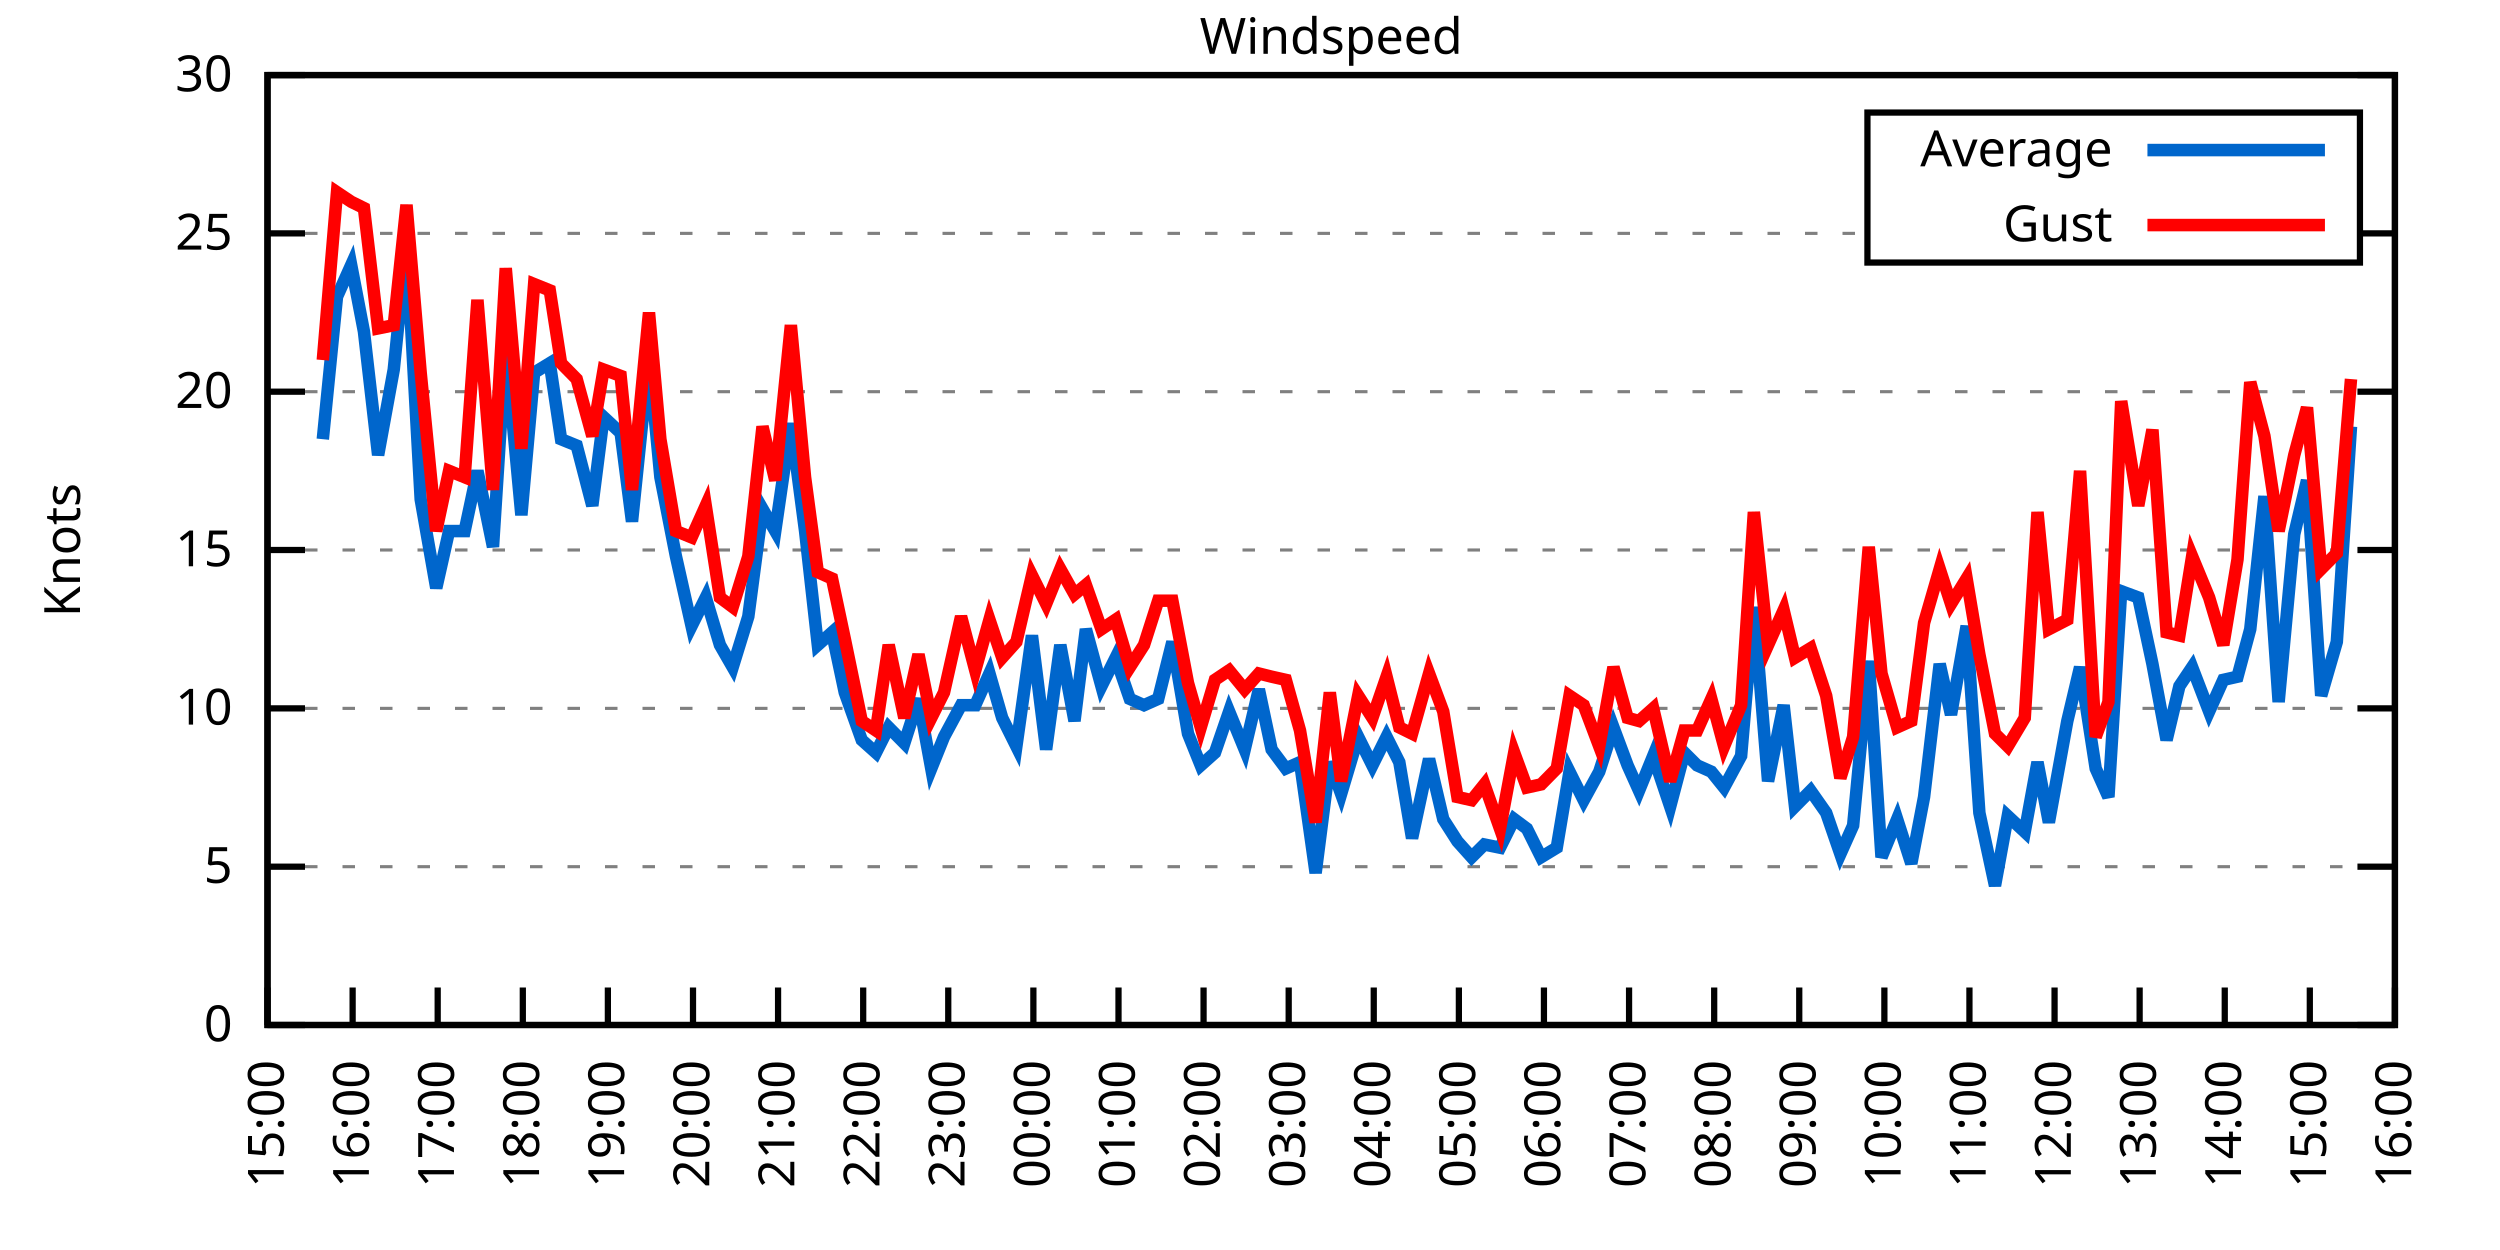
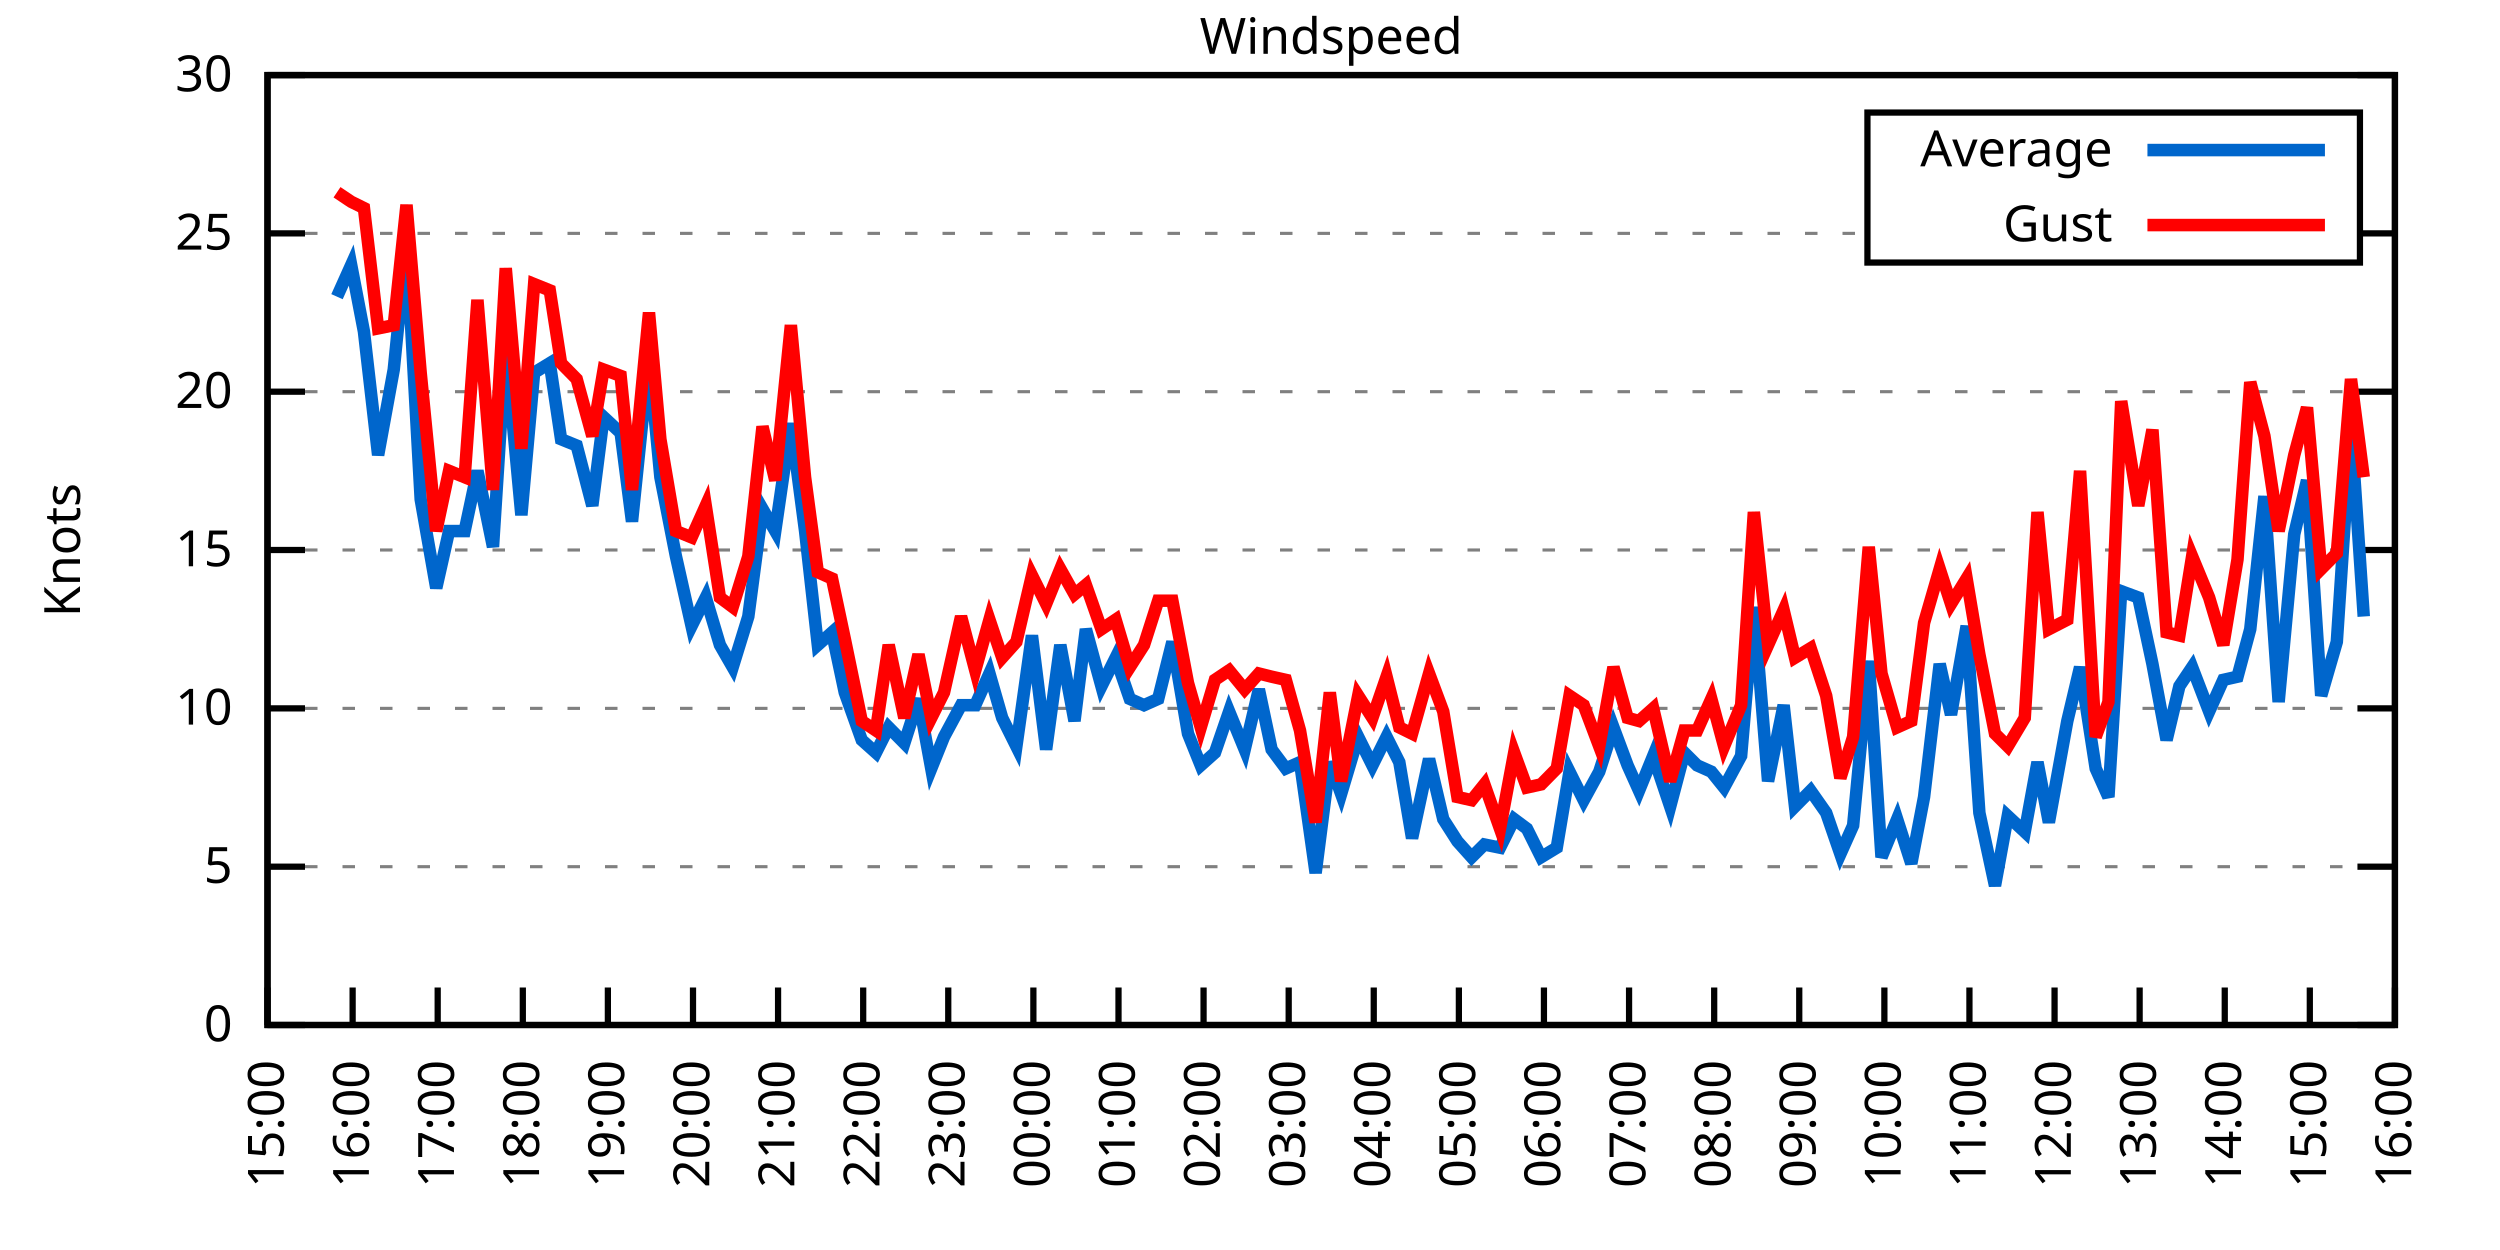
<svg xmlns="http://www.w3.org/2000/svg" xmlns:xlink="http://www.w3.org/1999/xlink" width="400" height="200" viewBox="0 0 400 200">
  <g id="gnuplot_canvas">
    <rect x="0" y="0" width="400" height="200" fill="none" />
    <defs>
      <circle id="gpDot" r="0.5" stroke-width="0.5" stroke="currentColor" />
      <path id="gpPt0" stroke-width="0.333" stroke="currentColor" d="M-1,0 h2 M0,-1 v2" />
      <path id="gpPt1" stroke-width="0.333" stroke="currentColor" d="M-1,-1 L1,1 M1,-1 L-1,1" />
      <path id="gpPt2" stroke-width="0.333" stroke="currentColor" d="M-1,0 L1,0 M0,-1 L0,1 M-1,-1 L1,1 M-1,1 L1,-1" />
      <rect id="gpPt3" stroke-width="0.333" stroke="currentColor" x="-1" y="-1" width="2" height="2" />
      <rect id="gpPt4" stroke-width="0.333" stroke="currentColor" fill="currentColor" x="-1" y="-1" width="2" height="2" />
      <circle id="gpPt5" stroke-width="0.333" stroke="currentColor" cx="0" cy="0" r="1" />
      <use xlink:href="#gpPt5" id="gpPt6" fill="currentColor" stroke="none" />
      <path id="gpPt7" stroke-width="0.333" stroke="currentColor" d="M0,-1.33 L-1.33,0.67 L1.33,0.67 z" />
      <use xlink:href="#gpPt7" id="gpPt8" fill="currentColor" stroke="none" />
      <use xlink:href="#gpPt7" id="gpPt9" stroke="currentColor" transform="rotate(180)" />
      <use xlink:href="#gpPt9" id="gpPt10" fill="currentColor" stroke="none" />
      <use xlink:href="#gpPt3" id="gpPt11" stroke="currentColor" transform="rotate(45)" />
      <use xlink:href="#gpPt11" id="gpPt12" fill="currentColor" stroke="none" />
      <path id="gpPt13" stroke-width="0.333" stroke="currentColor" d="M0,1.330 L1.265,0.411 L0.782,-1.067 L-0.782,-1.076 L-1.265,0.411 z" />
      <use xlink:href="#gpPt13" id="gpPt14" fill="currentColor" stroke="none" />
      <filter id="textbox" filterUnits="objectBoundingBox" x="0" y="0" height="1" width="1">
        <feFlood flood-color="white" flood-opacity="1" result="bgnd" />
        <feComposite in="SourceGraphic" in2="bgnd" operator="atop" />
      </filter>
      <filter id="greybox" filterUnits="objectBoundingBox" x="0" y="0" height="1" width="1">
        <feFlood flood-color="lightgrey" flood-opacity="1" result="grey" />
        <feComposite in="SourceGraphic" in2="grey" operator="atop" />
      </filter>
    </defs>
    <g fill="none" color="white" stroke="currentColor" stroke-width="1.00" stroke-linecap="butt" stroke-linejoin="miter">
</g>
    <g fill="none" color="black" stroke="currentColor" stroke-width="1.00" stroke-linecap="butt" stroke-linejoin="miter">
      <g stroke="none" shape-rendering="crispEdges">
        <polygon fill="rgb(255, 255, 255)" points="42.80,164.00 383.18,164.00 383.18,12.02 42.80,12.02 " />
      </g>
    </g>
    <g fill="none" color="black" stroke="currentColor" stroke-width="1.00" stroke-linecap="butt" stroke-linejoin="miter">
</g>
    <g fill="none" color="black" stroke="black" stroke-width="0.50" stroke-linecap="butt" stroke-linejoin="miter">
</g>
    <g fill="none" color="gray" stroke="currentColor" stroke-width="0.50" stroke-linecap="butt" stroke-linejoin="miter">
      <path stroke="gray" stroke-dasharray="2,4" class="gridline" d="M42.80,164.00 L383.19,164.00  " />
    </g>
    <g fill="none" color="gray" stroke="gray" stroke-width="1.00" stroke-linecap="butt" stroke-linejoin="miter">
</g>
    <g fill="none" color="black" stroke="currentColor" stroke-width="1.00" stroke-linecap="butt" stroke-linejoin="miter">
      <path stroke="black" d="M42.80,164.00 L48.80,164.00 M383.19,164.00 L377.19,164.00  " />
      <g transform="translate(37.20,166.60)" stroke="none" fill="black" font-family="Sans" font-size="8.00" text-anchor="end">
        <text>
          <tspan font-family="Sans"> 0</tspan>
        </text>
      </g>
    </g>
    <g fill="none" color="black" stroke="currentColor" stroke-width="1.00" stroke-linecap="butt" stroke-linejoin="miter">
</g>
    <g fill="none" color="black" stroke="black" stroke-width="0.50" stroke-linecap="butt" stroke-linejoin="miter">
</g>
    <g fill="none" color="gray" stroke="currentColor" stroke-width="0.50" stroke-linecap="butt" stroke-linejoin="miter">
      <path stroke="gray" stroke-dasharray="2,4" class="gridline" d="M42.80,138.67 L383.19,138.67  " />
    </g>
    <g fill="none" color="gray" stroke="gray" stroke-width="1.00" stroke-linecap="butt" stroke-linejoin="miter">
</g>
    <g fill="none" color="black" stroke="currentColor" stroke-width="1.00" stroke-linecap="butt" stroke-linejoin="miter">
      <path stroke="black" d="M42.80,138.67 L48.80,138.67 M383.19,138.67 L377.19,138.67  " />
      <g transform="translate(37.20,141.27)" stroke="none" fill="black" font-family="Sans" font-size="8.00" text-anchor="end">
        <text>
          <tspan font-family="Sans"> 5</tspan>
        </text>
      </g>
    </g>
    <g fill="none" color="black" stroke="currentColor" stroke-width="1.00" stroke-linecap="butt" stroke-linejoin="miter">
</g>
    <g fill="none" color="black" stroke="black" stroke-width="0.50" stroke-linecap="butt" stroke-linejoin="miter">
</g>
    <g fill="none" color="gray" stroke="currentColor" stroke-width="0.50" stroke-linecap="butt" stroke-linejoin="miter">
      <path stroke="gray" stroke-dasharray="2,4" class="gridline" d="M42.80,113.34 L383.19,113.34  " />
    </g>
    <g fill="none" color="gray" stroke="gray" stroke-width="1.00" stroke-linecap="butt" stroke-linejoin="miter">
</g>
    <g fill="none" color="black" stroke="currentColor" stroke-width="1.00" stroke-linecap="butt" stroke-linejoin="miter">
      <path stroke="black" d="M42.80,113.34 L48.80,113.34 M383.19,113.34 L377.19,113.34  " />
      <g transform="translate(37.20,115.94)" stroke="none" fill="black" font-family="Sans" font-size="8.00" text-anchor="end">
        <text>
          <tspan font-family="Sans"> 10</tspan>
        </text>
      </g>
    </g>
    <g fill="none" color="black" stroke="currentColor" stroke-width="1.00" stroke-linecap="butt" stroke-linejoin="miter">
</g>
    <g fill="none" color="black" stroke="black" stroke-width="0.50" stroke-linecap="butt" stroke-linejoin="miter">
</g>
    <g fill="none" color="gray" stroke="currentColor" stroke-width="0.50" stroke-linecap="butt" stroke-linejoin="miter">
      <path stroke="gray" stroke-dasharray="2,4" class="gridline" d="M42.80,88.00 L383.19,88.00  " />
    </g>
    <g fill="none" color="gray" stroke="gray" stroke-width="1.00" stroke-linecap="butt" stroke-linejoin="miter">
</g>
    <g fill="none" color="black" stroke="currentColor" stroke-width="1.00" stroke-linecap="butt" stroke-linejoin="miter">
      <path stroke="black" d="M42.80,88.00 L48.80,88.00 M383.19,88.00 L377.19,88.00  " />
      <g transform="translate(37.20,90.60)" stroke="none" fill="black" font-family="Sans" font-size="8.00" text-anchor="end">
        <text>
          <tspan font-family="Sans"> 15</tspan>
        </text>
      </g>
    </g>
    <g fill="none" color="black" stroke="currentColor" stroke-width="1.00" stroke-linecap="butt" stroke-linejoin="miter">
</g>
    <g fill="none" color="black" stroke="black" stroke-width="0.50" stroke-linecap="butt" stroke-linejoin="miter">
</g>
    <g fill="none" color="gray" stroke="currentColor" stroke-width="0.50" stroke-linecap="butt" stroke-linejoin="miter">
      <path stroke="gray" stroke-dasharray="2,4" class="gridline" d="M42.80,62.67 L383.19,62.67  " />
    </g>
    <g fill="none" color="gray" stroke="gray" stroke-width="1.00" stroke-linecap="butt" stroke-linejoin="miter">
</g>
    <g fill="none" color="black" stroke="currentColor" stroke-width="1.00" stroke-linecap="butt" stroke-linejoin="miter">
      <path stroke="black" d="M42.80,62.67 L48.80,62.67 M383.19,62.67 L377.19,62.67  " />
      <g transform="translate(37.20,65.27)" stroke="none" fill="black" font-family="Sans" font-size="8.00" text-anchor="end">
        <text>
          <tspan font-family="Sans"> 20</tspan>
        </text>
      </g>
    </g>
    <g fill="none" color="black" stroke="currentColor" stroke-width="1.00" stroke-linecap="butt" stroke-linejoin="miter">
</g>
    <g fill="none" color="black" stroke="black" stroke-width="0.50" stroke-linecap="butt" stroke-linejoin="miter">
</g>
    <g fill="none" color="gray" stroke="currentColor" stroke-width="0.50" stroke-linecap="butt" stroke-linejoin="miter">
      <path stroke="gray" stroke-dasharray="2,4" class="gridline" d="M42.80,37.34 L298.79,37.34 M377.59,37.34 L383.19,37.34  " />
    </g>
    <g fill="none" color="gray" stroke="gray" stroke-width="1.00" stroke-linecap="butt" stroke-linejoin="miter">
</g>
    <g fill="none" color="black" stroke="currentColor" stroke-width="1.00" stroke-linecap="butt" stroke-linejoin="miter">
      <path stroke="black" d="M42.80,37.34 L48.80,37.34 M383.19,37.34 L377.19,37.34  " />
      <g transform="translate(37.20,39.94)" stroke="none" fill="black" font-family="Sans" font-size="8.00" text-anchor="end">
        <text>
          <tspan font-family="Sans"> 25</tspan>
        </text>
      </g>
    </g>
    <g fill="none" color="black" stroke="currentColor" stroke-width="1.00" stroke-linecap="butt" stroke-linejoin="miter">
</g>
    <g fill="none" color="black" stroke="black" stroke-width="0.50" stroke-linecap="butt" stroke-linejoin="miter">
</g>
    <g fill="none" color="gray" stroke="currentColor" stroke-width="0.50" stroke-linecap="butt" stroke-linejoin="miter">
      <path stroke="gray" stroke-dasharray="2,4" class="gridline" d="M42.80,12.01 L383.19,12.01  " />
    </g>
    <g fill="none" color="gray" stroke="gray" stroke-width="1.00" stroke-linecap="butt" stroke-linejoin="miter">
</g>
    <g fill="none" color="black" stroke="currentColor" stroke-width="1.00" stroke-linecap="butt" stroke-linejoin="miter">
      <path stroke="black" d="M42.80,12.01 L48.80,12.01 M383.19,12.01 L377.19,12.01  " />
      <g transform="translate(37.20,14.61)" stroke="none" fill="black" font-family="Sans" font-size="8.00" text-anchor="end">
        <text>
          <tspan font-family="Sans"> 30</tspan>
        </text>
      </g>
    </g>
    <g fill="none" color="black" stroke="currentColor" stroke-width="1.00" stroke-linecap="butt" stroke-linejoin="miter">
      <path stroke="black" d="M42.80,164.00 L42.80,158.00  " />
      <g transform="translate(45.40,169.60) rotate(270.00)" stroke="none" fill="black" font-family="Sans" font-size="8.00" text-anchor="end">
        <text>
          <tspan font-family="Sans">15:00</tspan>
        </text>
      </g>
    </g>
    <g fill="none" color="black" stroke="currentColor" stroke-width="1.00" stroke-linecap="butt" stroke-linejoin="miter">
      <path stroke="black" d="M56.42,164.00 L56.42,158.00  " />
      <g transform="translate(59.02,169.60) rotate(270.00)" stroke="none" fill="black" font-family="Sans" font-size="8.00" text-anchor="end">
        <text>
          <tspan font-family="Sans">16:00</tspan>
        </text>
      </g>
    </g>
    <g fill="none" color="black" stroke="currentColor" stroke-width="1.00" stroke-linecap="butt" stroke-linejoin="miter">
      <path stroke="black" d="M70.03,164.00 L70.03,158.00  " />
      <g transform="translate(72.63,169.60) rotate(270.00)" stroke="none" fill="black" font-family="Sans" font-size="8.00" text-anchor="end">
        <text>
          <tspan font-family="Sans">17:00</tspan>
        </text>
      </g>
    </g>
    <g fill="none" color="black" stroke="currentColor" stroke-width="1.00" stroke-linecap="butt" stroke-linejoin="miter">
      <path stroke="black" d="M83.65,164.00 L83.65,158.00  " />
      <g transform="translate(86.25,169.60) rotate(270.00)" stroke="none" fill="black" font-family="Sans" font-size="8.00" text-anchor="end">
        <text>
          <tspan font-family="Sans">18:00</tspan>
        </text>
      </g>
    </g>
    <g fill="none" color="black" stroke="currentColor" stroke-width="1.00" stroke-linecap="butt" stroke-linejoin="miter">
      <path stroke="black" d="M97.26,164.00 L97.26,158.00  " />
      <g transform="translate(99.86,169.60) rotate(270.00)" stroke="none" fill="black" font-family="Sans" font-size="8.00" text-anchor="end">
        <text>
          <tspan font-family="Sans">19:00</tspan>
        </text>
      </g>
    </g>
    <g fill="none" color="black" stroke="currentColor" stroke-width="1.00" stroke-linecap="butt" stroke-linejoin="miter">
      <path stroke="black" d="M110.88,164.00 L110.88,158.00  " />
      <g transform="translate(113.48,169.60) rotate(270.00)" stroke="none" fill="black" font-family="Sans" font-size="8.00" text-anchor="end">
        <text>
          <tspan font-family="Sans">20:00</tspan>
        </text>
      </g>
    </g>
    <g fill="none" color="black" stroke="currentColor" stroke-width="1.00" stroke-linecap="butt" stroke-linejoin="miter">
      <path stroke="black" d="M124.49,164.00 L124.49,158.00  " />
      <g transform="translate(127.09,169.60) rotate(270.00)" stroke="none" fill="black" font-family="Sans" font-size="8.00" text-anchor="end">
        <text>
          <tspan font-family="Sans">21:00</tspan>
        </text>
      </g>
    </g>
    <g fill="none" color="black" stroke="currentColor" stroke-width="1.00" stroke-linecap="butt" stroke-linejoin="miter">
      <path stroke="black" d="M138.11,164.00 L138.11,158.00  " />
      <g transform="translate(140.71,169.60) rotate(270.00)" stroke="none" fill="black" font-family="Sans" font-size="8.00" text-anchor="end">
        <text>
          <tspan font-family="Sans">22:00</tspan>
        </text>
      </g>
    </g>
    <g fill="none" color="black" stroke="currentColor" stroke-width="1.00" stroke-linecap="butt" stroke-linejoin="miter">
      <path stroke="black" d="M151.72,164.00 L151.72,158.00  " />
      <g transform="translate(154.32,169.60) rotate(270.00)" stroke="none" fill="black" font-family="Sans" font-size="8.00" text-anchor="end">
        <text>
          <tspan font-family="Sans">23:00</tspan>
        </text>
      </g>
    </g>
    <g fill="none" color="black" stroke="currentColor" stroke-width="1.00" stroke-linecap="butt" stroke-linejoin="miter">
      <path stroke="black" d="M165.34,164.00 L165.34,158.00  " />
      <g transform="translate(167.94,169.60) rotate(270.00)" stroke="none" fill="black" font-family="Sans" font-size="8.00" text-anchor="end">
        <text>
          <tspan font-family="Sans">00:00</tspan>
        </text>
      </g>
    </g>
    <g fill="none" color="black" stroke="currentColor" stroke-width="1.00" stroke-linecap="butt" stroke-linejoin="miter">
      <path stroke="black" d="M178.96,164.00 L178.96,158.00  " />
      <g transform="translate(181.56,169.60) rotate(270.00)" stroke="none" fill="black" font-family="Sans" font-size="8.00" text-anchor="end">
        <text>
          <tspan font-family="Sans">01:00</tspan>
        </text>
      </g>
    </g>
    <g fill="none" color="black" stroke="currentColor" stroke-width="1.00" stroke-linecap="butt" stroke-linejoin="miter">
      <path stroke="black" d="M192.57,164.00 L192.57,158.00  " />
      <g transform="translate(195.17,169.60) rotate(270.00)" stroke="none" fill="black" font-family="Sans" font-size="8.00" text-anchor="end">
        <text>
          <tspan font-family="Sans">02:00</tspan>
        </text>
      </g>
    </g>
    <g fill="none" color="black" stroke="currentColor" stroke-width="1.00" stroke-linecap="butt" stroke-linejoin="miter">
      <path stroke="black" d="M206.19,164.00 L206.19,158.00  " />
      <g transform="translate(208.79,169.60) rotate(270.00)" stroke="none" fill="black" font-family="Sans" font-size="8.00" text-anchor="end">
        <text>
          <tspan font-family="Sans">03:00</tspan>
        </text>
      </g>
    </g>
    <g fill="none" color="black" stroke="currentColor" stroke-width="1.00" stroke-linecap="butt" stroke-linejoin="miter">
      <path stroke="black" d="M219.80,164.00 L219.80,158.00  " />
      <g transform="translate(222.40,169.60) rotate(270.00)" stroke="none" fill="black" font-family="Sans" font-size="8.00" text-anchor="end">
        <text>
          <tspan font-family="Sans">04:00</tspan>
        </text>
      </g>
    </g>
    <g fill="none" color="black" stroke="currentColor" stroke-width="1.00" stroke-linecap="butt" stroke-linejoin="miter">
      <path stroke="black" d="M233.42,164.00 L233.42,158.00  " />
      <g transform="translate(236.02,169.60) rotate(270.00)" stroke="none" fill="black" font-family="Sans" font-size="8.00" text-anchor="end">
        <text>
          <tspan font-family="Sans">05:00</tspan>
        </text>
      </g>
    </g>
    <g fill="none" color="black" stroke="currentColor" stroke-width="1.00" stroke-linecap="butt" stroke-linejoin="miter">
      <path stroke="black" d="M247.03,164.00 L247.03,158.00  " />
      <g transform="translate(249.63,169.60) rotate(270.00)" stroke="none" fill="black" font-family="Sans" font-size="8.00" text-anchor="end">
        <text>
          <tspan font-family="Sans">06:00</tspan>
        </text>
      </g>
    </g>
    <g fill="none" color="black" stroke="currentColor" stroke-width="1.00" stroke-linecap="butt" stroke-linejoin="miter">
      <path stroke="black" d="M260.65,164.00 L260.65,158.00  " />
      <g transform="translate(263.25,169.60) rotate(270.00)" stroke="none" fill="black" font-family="Sans" font-size="8.00" text-anchor="end">
        <text>
          <tspan font-family="Sans">07:00</tspan>
        </text>
      </g>
    </g>
    <g fill="none" color="black" stroke="currentColor" stroke-width="1.00" stroke-linecap="butt" stroke-linejoin="miter">
      <path stroke="black" d="M274.27,164.00 L274.27,158.00  " />
      <g transform="translate(276.87,169.60) rotate(270.00)" stroke="none" fill="black" font-family="Sans" font-size="8.00" text-anchor="end">
        <text>
          <tspan font-family="Sans">08:00</tspan>
        </text>
      </g>
    </g>
    <g fill="none" color="black" stroke="currentColor" stroke-width="1.00" stroke-linecap="butt" stroke-linejoin="miter">
      <path stroke="black" d="M287.88,164.00 L287.88,158.00  " />
      <g transform="translate(290.48,169.60) rotate(270.00)" stroke="none" fill="black" font-family="Sans" font-size="8.00" text-anchor="end">
        <text>
          <tspan font-family="Sans">09:00</tspan>
        </text>
      </g>
    </g>
    <g fill="none" color="black" stroke="currentColor" stroke-width="1.00" stroke-linecap="butt" stroke-linejoin="miter">
      <path stroke="black" d="M301.50,164.00 L301.50,158.00  " />
      <g transform="translate(304.10,169.60) rotate(270.00)" stroke="none" fill="black" font-family="Sans" font-size="8.00" text-anchor="end">
        <text>
          <tspan font-family="Sans">10:00</tspan>
        </text>
      </g>
    </g>
    <g fill="none" color="black" stroke="currentColor" stroke-width="1.00" stroke-linecap="butt" stroke-linejoin="miter">
      <path stroke="black" d="M315.11,164.00 L315.11,158.00  " />
      <g transform="translate(317.71,169.60) rotate(270.00)" stroke="none" fill="black" font-family="Sans" font-size="8.00" text-anchor="end">
        <text>
          <tspan font-family="Sans">11:00</tspan>
        </text>
      </g>
    </g>
    <g fill="none" color="black" stroke="currentColor" stroke-width="1.00" stroke-linecap="butt" stroke-linejoin="miter">
      <path stroke="black" d="M328.73,164.00 L328.73,158.00  " />
      <g transform="translate(331.33,169.60) rotate(270.00)" stroke="none" fill="black" font-family="Sans" font-size="8.00" text-anchor="end">
        <text>
          <tspan font-family="Sans">12:00</tspan>
        </text>
      </g>
    </g>
    <g fill="none" color="black" stroke="currentColor" stroke-width="1.00" stroke-linecap="butt" stroke-linejoin="miter">
      <path stroke="black" d="M342.34,164.00 L342.34,158.00  " />
      <g transform="translate(344.94,169.60) rotate(270.00)" stroke="none" fill="black" font-family="Sans" font-size="8.00" text-anchor="end">
        <text>
          <tspan font-family="Sans">13:00</tspan>
        </text>
      </g>
    </g>
    <g fill="none" color="black" stroke="currentColor" stroke-width="1.00" stroke-linecap="butt" stroke-linejoin="miter">
      <path stroke="black" d="M355.96,164.00 L355.96,158.00  " />
      <g transform="translate(358.56,169.60) rotate(270.00)" stroke="none" fill="black" font-family="Sans" font-size="8.00" text-anchor="end">
        <text>
          <tspan font-family="Sans">14:00</tspan>
        </text>
      </g>
    </g>
    <g fill="none" color="black" stroke="currentColor" stroke-width="1.00" stroke-linecap="butt" stroke-linejoin="miter">
      <path stroke="black" d="M369.57,164.00 L369.57,158.00  " />
      <g transform="translate(372.17,169.60) rotate(270.00)" stroke="none" fill="black" font-family="Sans" font-size="8.00" text-anchor="end">
        <text>
          <tspan font-family="Sans">15:00</tspan>
        </text>
      </g>
    </g>
    <g fill="none" color="black" stroke="currentColor" stroke-width="1.00" stroke-linecap="butt" stroke-linejoin="miter">
      <path stroke="black" d="M383.19,164.00 L383.19,158.00  " />
      <g transform="translate(385.79,169.60) rotate(270.00)" stroke="none" fill="black" font-family="Sans" font-size="8.00" text-anchor="end">
        <text>
          <tspan font-family="Sans">16:00</tspan>
        </text>
      </g>
    </g>
    <g fill="none" color="black" stroke="currentColor" stroke-width="1.00" stroke-linecap="butt" stroke-linejoin="miter">
</g>
    <g fill="none" color="black" stroke="currentColor" stroke-width="1.00" stroke-linecap="butt" stroke-linejoin="miter">
      <path stroke="black" d="M42.80,12.01 L42.80,164.00 L383.19,164.00 L383.19,12.01 L42.80,12.01 Z  " />
    </g>
    <g fill="none" color="black" stroke="currentColor" stroke-width="1.00" stroke-linecap="butt" stroke-linejoin="miter">
</g>
    <g fill="none" color="black" stroke="currentColor" stroke-width="1.00" stroke-linecap="butt" stroke-linejoin="miter">
      <path stroke="black" d="M298.79,42.01 L298.79,18.01 L377.59,18.01 L377.59,42.01 L298.79,42.01 Z  " />
    </g>
    <g id="Windspeed_plot_1">
      <g fill="none" color="white" stroke="black" stroke-width="2.00" stroke-linecap="butt" stroke-linejoin="miter">
</g>
      <g fill="none" color="black" stroke="currentColor" stroke-width="2.00" stroke-linecap="butt" stroke-linejoin="miter">
        <g transform="translate(337.99,26.61)" stroke="none" fill="black" font-family="Sans" font-size="8.00" text-anchor="end">
          <text>
            <tspan font-family="Sans">Average</tspan>
          </text>
        </g>
      </g>
      <g fill="none" color="black" stroke="currentColor" stroke-width="2.00" stroke-linecap="butt" stroke-linejoin="miter">
-         <path stroke="rgb(  0, 102, 204)" d="M343.59,24.01 L371.99,24.01 M51.65,70.27 L53.92,47.47 L56.19,42.41 L58.23,53.05 L60.50,72.81 L63.00,59.13   L65.04,38.86 L67.31,79.90 L69.80,94.08 L71.85,84.97 L74.34,84.97 L76.39,75.34 L78.88,87.50 L80.92,55.58   L83.42,82.43 L85.46,59.63 L87.96,58.11 L89.77,70.27 L92.27,71.29 L94.77,80.91 L96.58,66.73 L99.30,69.26   L101.12,83.45 L103.84,57.10 L105.66,76.35 L108.15,89.02 L110.65,100.16 L112.92,95.60 L115.19,103.20 L117.23,106.75   L119.73,98.64 L122.00,81.42 L124.04,84.97 L126.54,67.74 L128.81,84.97 L130.85,103.20 L133.12,101.18 L135.16,110.80   L137.88,118.40 L140.15,120.43 L142.19,116.38 L144.69,118.91 L146.96,111.82 L149.00,122.96 L151.04,117.90 L153.77,112.83   L156.04,112.83 L158.31,107.76 L160.35,114.86 L162.62,119.42 L165.11,101.68 L167.38,119.92 L169.65,103.20 L171.92,115.36   L173.74,100.67 L176.23,109.79 L178.50,105.23 L180.77,111.82 L183.04,112.83 L185.31,111.82 L187.58,102.70 L190.08,117.39   L192.12,122.46 L194.39,120.43 L196.66,113.84 L199.15,119.92 L201.42,110.30 L203.46,119.92 L205.73,122.96 L208.00,121.95   L210.50,139.68 L212.77,121.95 L214.58,127.02 L217.31,117.90 L219.58,122.46 L221.85,117.90 L223.89,121.95 L225.93,134.11   L228.65,121.44 L230.92,131.07 L233.19,134.62 L235.46,137.15 L237.50,135.12 L240.00,135.63 L242.27,131.07 L244.31,132.59   L246.58,137.15 L249.08,135.63 L251.12,123.47 L253.39,128.03 L255.88,123.47 L258.15,116.38 L260.42,122.46 L262.24,126.51   L264.51,120.94 L267.23,129.04 L269.50,120.43 L271.54,122.46 L273.81,123.47 L275.85,126.00 L278.58,120.94 L280.62,97.12   L282.89,124.99 L285.38,112.83 L287.20,129.04 L289.70,126.51 L292.19,130.06 L294.46,136.64 L296.50,132.08 L299.00,105.74   L301.04,137.15 L303.54,131.07 L305.81,138.16 L307.85,127.52 L310.35,106.24 L312.16,114.35 L314.66,100.16 L316.70,130.06   L319.20,141.71 L321.24,130.56 L323.96,133.10 L326.00,121.95 L327.82,131.58 L330.77,115.36 L332.81,106.75 L335.31,122.96   L337.35,127.52 L339.39,94.59 L342.12,95.60 L344.39,106.24 L346.65,118.40 L348.70,109.79 L350.74,106.75 L353.46,113.84   L355.73,108.78 L358.00,108.27 L360.04,100.67 L362.31,79.39 L364.58,112.32 L367.08,85.47 L369.12,76.86 L371.39,111.31   L373.89,102.70 L376.16,68.25  " />
+         <path stroke="rgb(  0, 102, 204)" d="M343.59,24.01 L371.99,24.01 M53.92,47.47 L56.19,42.41 L58.23,53.05 L60.50,72.81 L63.00,59.13 L65.04,38.86   L67.31,79.90 L69.80,94.08 L71.85,84.97 L74.34,84.97 L76.39,75.34 L78.88,87.50 L80.92,55.58 L83.42,82.43   L85.46,59.63 L87.96,58.11 L89.77,70.27 L92.27,71.29 L94.77,80.91 L96.58,66.73 L99.30,69.26 L101.12,83.45   L103.84,57.10 L105.66,76.35 L108.15,89.02 L110.65,100.16 L112.92,95.60 L115.19,103.20 L117.23,106.75 L119.73,98.64   L122.00,81.42 L124.04,84.97 L126.54,67.74 L128.81,84.97 L130.85,103.20 L133.12,101.18 L135.16,110.80 L137.88,118.40   L140.15,120.43 L142.19,116.38 L144.69,118.91 L146.96,111.82 L149.00,122.96 L151.04,117.90 L153.77,112.83 L156.04,112.83   L158.31,107.76 L160.35,114.86 L162.62,119.42 L165.11,101.68 L167.38,119.92 L169.65,103.20 L171.92,115.36 L173.74,100.67   L176.23,109.79 L178.50,105.23 L180.77,111.82 L183.04,112.83 L185.31,111.82 L187.58,102.70 L190.08,117.39 L192.12,122.46   L194.39,120.43 L196.66,113.84 L199.15,119.92 L201.42,110.30 L203.46,119.92 L205.73,122.96 L208.00,121.95 L210.50,139.68   L212.77,121.95 L214.58,127.02 L217.31,117.90 L219.58,122.46 L221.85,117.90 L223.89,121.95 L225.93,134.11 L228.65,121.44   L230.92,131.07 L233.19,134.62 L235.46,137.15 L237.50,135.12 L240.00,135.63 L242.27,131.07 L244.31,132.59 L246.58,137.15   L249.08,135.63 L251.12,123.47 L253.39,128.03 L255.88,123.47 L258.15,116.38 L260.42,122.46 L262.24,126.51 L264.51,120.94   L267.23,129.04 L269.50,120.43 L271.54,122.46 L273.81,123.47 L275.85,126.00 L278.58,120.94 L280.62,97.12 L282.89,124.99   L285.38,112.83 L287.20,129.04 L289.70,126.51 L292.19,130.06 L294.46,136.64 L296.50,132.08 L299.00,105.74 L301.04,137.15   L303.54,131.07 L305.81,138.16 L307.85,127.52 L310.35,106.24 L312.16,114.35 L314.66,100.16 L316.70,130.06 L319.20,141.71   L321.24,130.56 L323.96,133.10 L326.00,121.95 L327.82,131.58 L330.77,115.36 L332.81,106.75 L335.31,122.96 L337.35,127.52   L339.39,94.59 L342.12,95.60 L344.39,106.24 L346.65,118.40 L348.70,109.79 L350.74,106.75 L353.46,113.84 L355.73,108.78   L358.00,108.27 L360.04,100.67 L362.31,79.39 L364.58,112.32 L367.08,85.47 L369.12,76.86 L371.39,111.31 L373.89,102.70   L376.16,68.25 L378.20,98.64  " />
      </g>
    </g>
    <g id="Windspeed_plot_2">
      <g fill="none" color="black" stroke="currentColor" stroke-width="2.00" stroke-linecap="butt" stroke-linejoin="miter">
        <g transform="translate(337.99,38.61)" stroke="none" fill="black" font-family="Sans" font-size="8.00" text-anchor="end">
          <text>
            <tspan font-family="Sans">Gust</tspan>
          </text>
        </g>
      </g>
      <g fill="none" color="black" stroke="currentColor" stroke-width="2.00" stroke-linecap="butt" stroke-linejoin="miter">
-         <path stroke="rgb(255,   0,   0)" d="M343.59,36.01 L371.99,36.01 M51.65,57.61 L53.92,30.76 L56.19,32.28 L58.23,33.29 L60.50,52.54 L63.00,52.03   L65.04,32.78 L67.31,59.63 L69.80,84.97 L71.85,75.34 L74.34,76.35 L76.39,47.98 L78.88,78.38 L80.92,42.91   L83.42,71.79 L85.46,45.45 L87.96,46.46 L89.77,58.11 L92.27,60.65 L94.77,69.77 L96.58,59.13 L99.30,60.14   L101.12,78.38 L103.84,50.01 L105.66,70.27 L108.15,84.97 L110.65,85.98 L112.92,80.91 L115.19,95.60 L117.23,97.12   L119.73,89.02 L122.00,68.25 L124.04,76.86 L126.54,52.03 L128.81,76.35 L130.85,91.55 L133.12,92.56 L135.16,102.19   L137.88,115.36 L140.15,116.88 L142.19,103.20 L144.69,114.86 L146.96,104.72 L149.00,114.86 L151.04,110.80 L153.77,98.64   L156.04,107.26 L158.31,99.15 L160.35,105.23 L162.62,102.70 L165.11,92.06 L167.38,96.62 L169.65,91.04 L171.92,95.10   L173.74,93.58 L176.23,100.67 L178.50,99.15 L180.77,106.75 L183.04,103.20 L185.31,96.11 L187.58,96.11 L190.08,109.28   L192.12,116.38 L194.39,108.78 L196.66,107.26 L199.15,110.30 L201.42,107.76 L203.46,108.27 L205.73,108.78 L208.00,116.88   L210.50,131.58 L212.77,110.80 L214.58,124.99 L217.31,111.31 L219.58,114.86 L221.85,108.27 L223.89,116.38 L225.93,117.39   L228.65,107.76 L230.92,113.84 L233.19,127.52 L235.46,128.03 L237.50,125.50 L240.00,132.59 L242.27,120.43 L244.31,126.00   L246.58,125.50 L249.08,122.96 L251.12,111.31 L253.39,112.83 L255.88,119.42 L258.15,106.75 L260.42,114.86 L262.24,115.36   L264.51,113.34 L267.23,124.99 L269.50,116.88 L271.54,116.88 L273.81,111.82 L275.85,119.42 L278.58,112.83 L280.62,81.93   L282.89,103.20 L285.38,97.63 L287.20,105.23 L289.70,103.71 L292.19,111.31 L294.46,124.48 L296.50,117.90 L299.00,87.50   L301.04,107.76 L303.54,116.38 L305.81,115.36 L307.85,99.66 L310.35,91.04 L312.16,96.62 L314.66,92.56 L316.70,104.72   L319.20,117.39 L321.24,119.42 L323.96,114.86 L326.00,81.93 L327.82,100.67 L330.77,99.15 L332.81,75.34 L335.31,117.90   L337.35,112.32 L339.39,64.19 L342.12,80.91 L344.39,68.75 L346.65,101.18 L348.70,101.68 L350.74,89.02 L353.46,95.60   L355.73,103.20 L358.00,89.52 L360.04,61.15 L362.31,69.77 L364.58,84.97 L367.08,72.81 L369.12,65.21 L371.39,91.04   L373.89,88.51 L376.16,60.65  " />
+         <path stroke="rgb(255,   0,   0)" d="M343.59,36.01 L371.99,36.01 M53.92,30.76 L56.19,32.28 L58.23,33.29 L60.50,52.54 L63.00,52.03 L65.04,32.78   L67.31,59.63 L69.80,84.97 L71.85,75.34 L74.34,76.35 L76.39,47.98 L78.88,78.38 L80.92,42.91 L83.42,71.79   L85.46,45.45 L87.96,46.46 L89.77,58.11 L92.27,60.65 L94.77,69.77 L96.58,59.13 L99.30,60.14 L101.12,78.38   L103.84,50.01 L105.66,70.27 L108.15,84.97 L110.65,85.98 L112.92,80.91 L115.19,95.60 L117.23,97.12 L119.73,89.02   L122.00,68.25 L124.04,76.86 L126.54,52.03 L128.81,76.35 L130.85,91.55 L133.12,92.56 L135.16,102.19 L137.88,115.36   L140.15,116.88 L142.19,103.20 L144.69,114.86 L146.96,104.72 L149.00,114.86 L151.04,110.80 L153.77,98.64 L156.04,107.26   L158.31,99.15 L160.35,105.23 L162.62,102.70 L165.11,92.06 L167.38,96.62 L169.65,91.04 L171.92,95.10 L173.74,93.58   L176.23,100.67 L178.50,99.15 L180.77,106.75 L183.04,103.20 L185.31,96.11 L187.58,96.11 L190.08,109.28 L192.12,116.38   L194.39,108.78 L196.66,107.26 L199.15,110.30 L201.42,107.76 L203.46,108.27 L205.73,108.78 L208.00,116.88 L210.50,131.58   L212.77,110.80 L214.58,124.99 L217.31,111.31 L219.58,114.86 L221.85,108.27 L223.89,116.38 L225.93,117.39 L228.65,107.76   L230.92,113.84 L233.19,127.52 L235.46,128.03 L237.50,125.50 L240.00,132.59 L242.27,120.43 L244.31,126.00 L246.58,125.50   L249.08,122.96 L251.12,111.31 L253.39,112.83 L255.88,119.42 L258.15,106.75 L260.42,114.86 L262.24,115.36 L264.51,113.34   L267.23,124.99 L269.50,116.88 L271.54,116.88 L273.81,111.82 L275.85,119.42 L278.58,112.83 L280.62,81.93 L282.89,103.20   L285.38,97.63 L287.20,105.23 L289.70,103.71 L292.19,111.31 L294.46,124.48 L296.50,117.90 L299.00,87.50 L301.04,107.76   L303.54,116.38 L305.81,115.36 L307.85,99.66 L310.35,91.04 L312.16,96.62 L314.66,92.56 L316.70,104.72 L319.20,117.39   L321.24,119.42 L323.96,114.86 L326.00,81.93 L327.82,100.67 L330.77,99.15 L332.81,75.34 L335.31,117.90 L337.35,112.32   L339.39,64.19 L342.12,80.91 L344.39,68.75 L346.65,101.18 L348.70,101.68 L350.74,89.02 L353.46,95.60 L355.73,103.20   L358.00,89.52 L360.04,61.15 L362.31,69.77 L364.58,84.97 L367.08,72.81 L369.12,65.21 L371.39,91.04 L373.89,88.51   L376.16,60.65 L378.20,76.35  " />
      </g>
    </g>
    <g fill="none" color="black" stroke="currentColor" stroke-width="2.00" stroke-linecap="butt" stroke-linejoin="miter">
</g>
    <g fill="none" color="black" stroke="black" stroke-width="1.00" stroke-linecap="butt" stroke-linejoin="miter">
</g>
    <g fill="none" color="black" stroke="currentColor" stroke-width="1.00" stroke-linecap="butt" stroke-linejoin="miter">
      <path stroke="black" d="M42.80,12.01 L42.80,164.00 L383.19,164.00 L383.19,12.01 L42.80,12.01 Z  " />
      <g transform="translate(12.80,88.01) rotate(270.00)" stroke="none" fill="black" font-family="Sans" font-size="8.00" text-anchor="middle">
        <text>
          <tspan font-family="Sans">Knots</tspan>
        </text>
      </g>
    </g>
    <g fill="none" color="black" stroke="currentColor" stroke-width="1.00" stroke-linecap="butt" stroke-linejoin="miter">
</g>
    <g fill="none" color="black" stroke="currentColor" stroke-width="1.00" stroke-linecap="butt" stroke-linejoin="miter">
      <g transform="translate(212.99,8.61)" stroke="none" fill="black" font-family="Sans" font-size="8.00" text-anchor="middle">
        <text>
          <tspan font-family="Sans">Windspeed</tspan>
        </text>
      </g>
    </g>
    <g fill="none" color="black" stroke="currentColor" stroke-width="1.00" stroke-linecap="butt" stroke-linejoin="miter">
</g>
  </g>
</svg>
